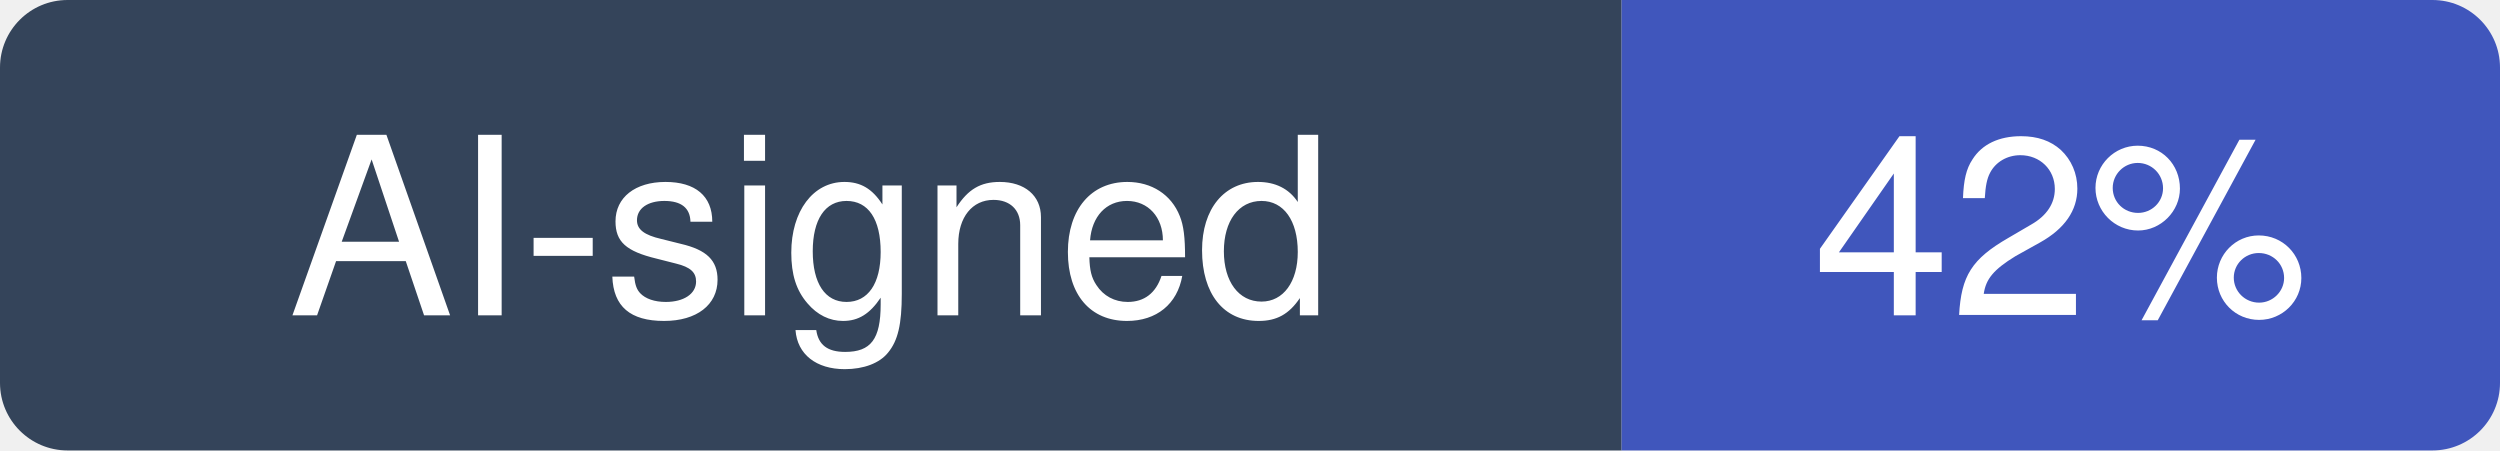
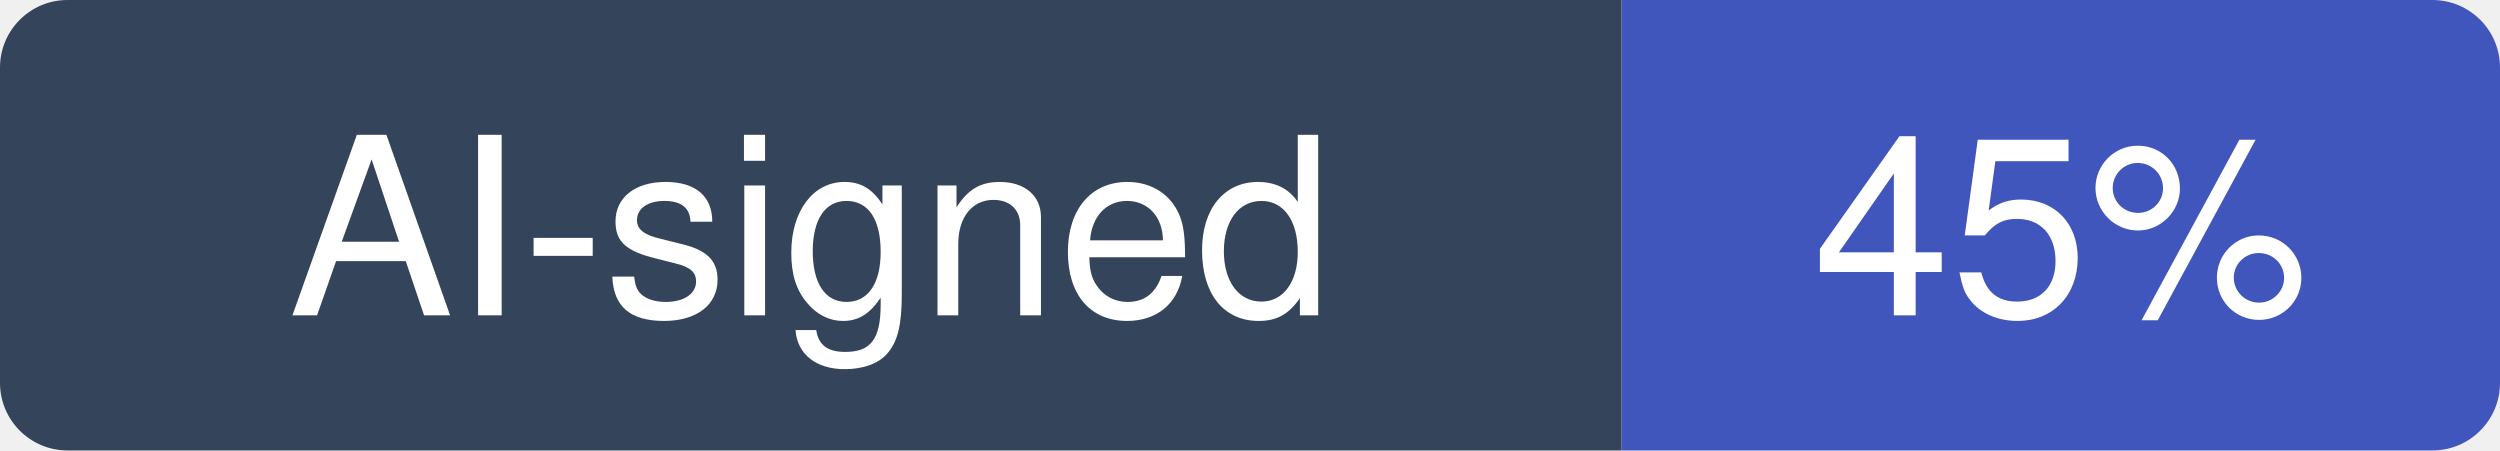
- <svg xmlns="http://www.w3.org/2000/svg" width="111" height="20" viewBox="0 0 111 20" role="img" aria-label="AI-signed: 42% of recent commits in Graphify-Labs/graphify">
+ <svg xmlns="http://www.w3.org/2000/svg" width="111" height="20" viewBox="0 0 111 20" role="img" aria-label="AI-signed: 45% of recent commits in Graphify-Labs/graphify">
  <clipPath id="hm-r">
    <rect width="111" height="20" rx="3" />
  </clipPath>
  <g clip-path="url(#hm-r)">
    <rect width="72" height="20" fill="#34445A" />
    <rect x="72" width="39" height="20" fill="#4056BC" />
  </g>
  <g fill="#fff" text-anchor="middle" font-family="Verdana, -apple-system, BlinkMacSystemFont, Segoe UI, Helvetica, Arial, Fira Sans, sans-serif" font-size="11">
    <text x="36" y="14">AI-signed</text>
-     <text x="91.5" y="14">42%</text>
+     <text x="91.5" y="14">45%</text>
  </g>
</svg>
